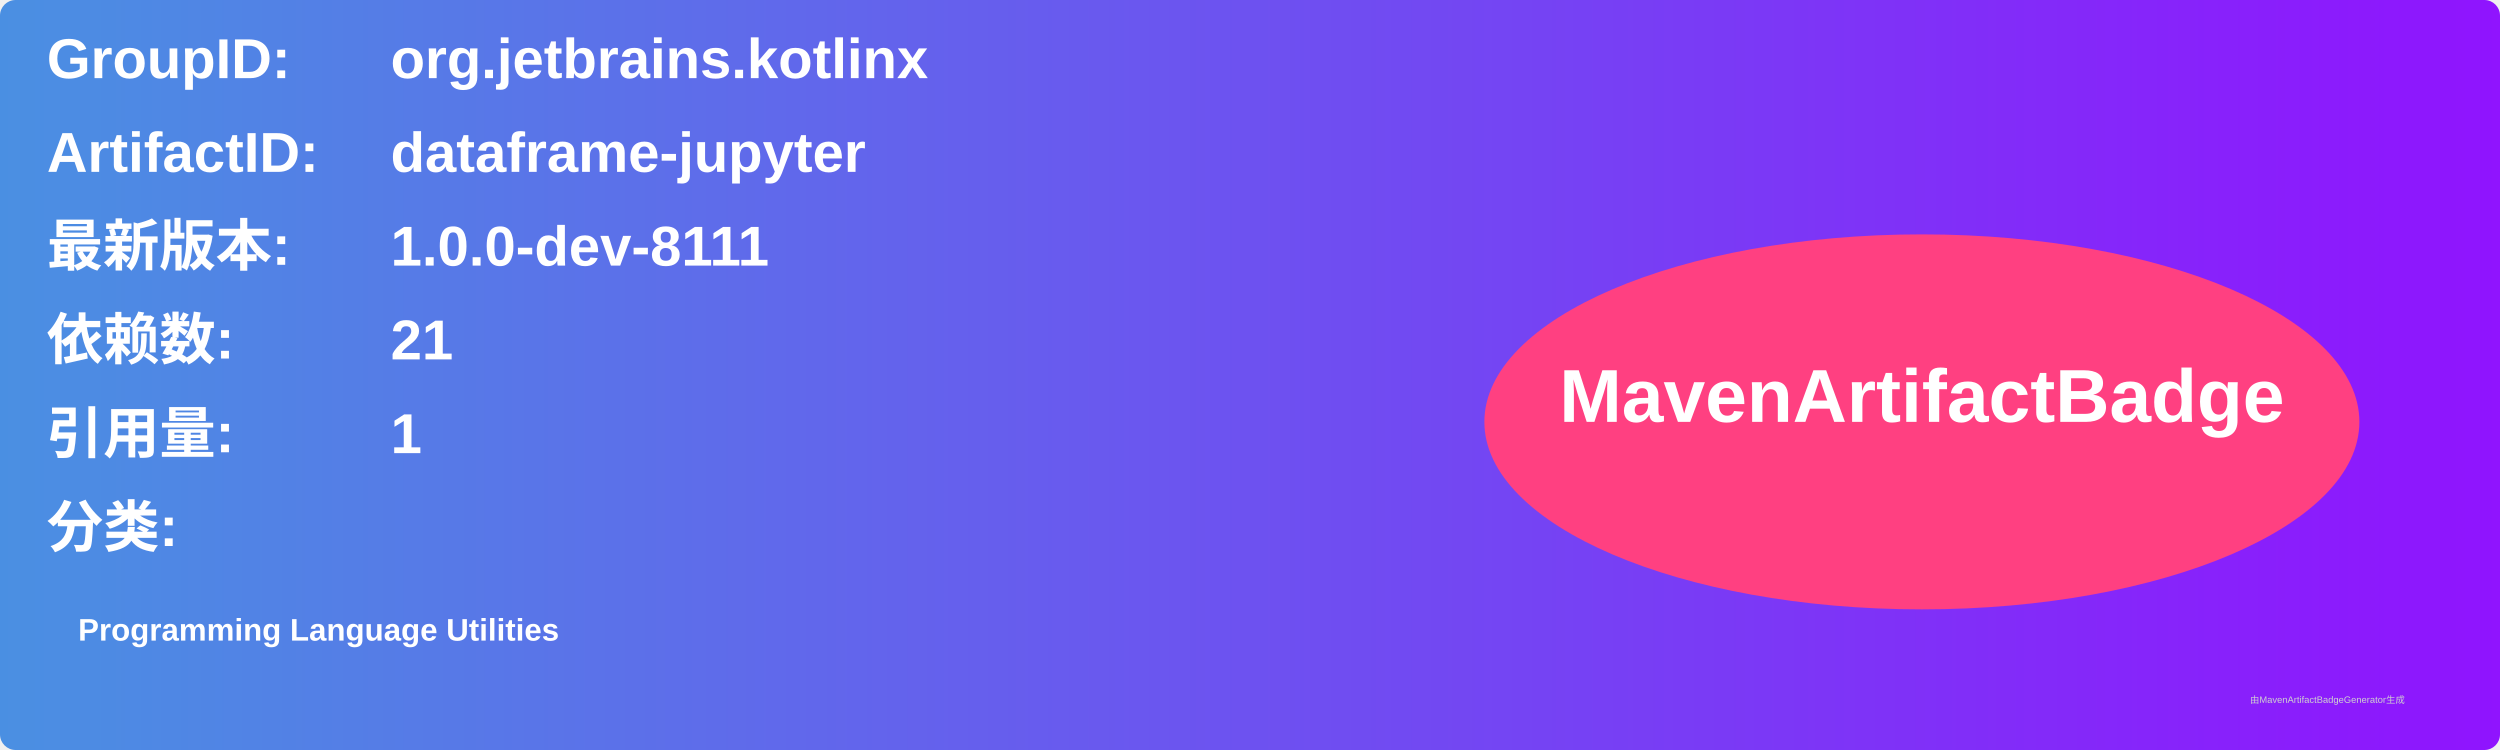
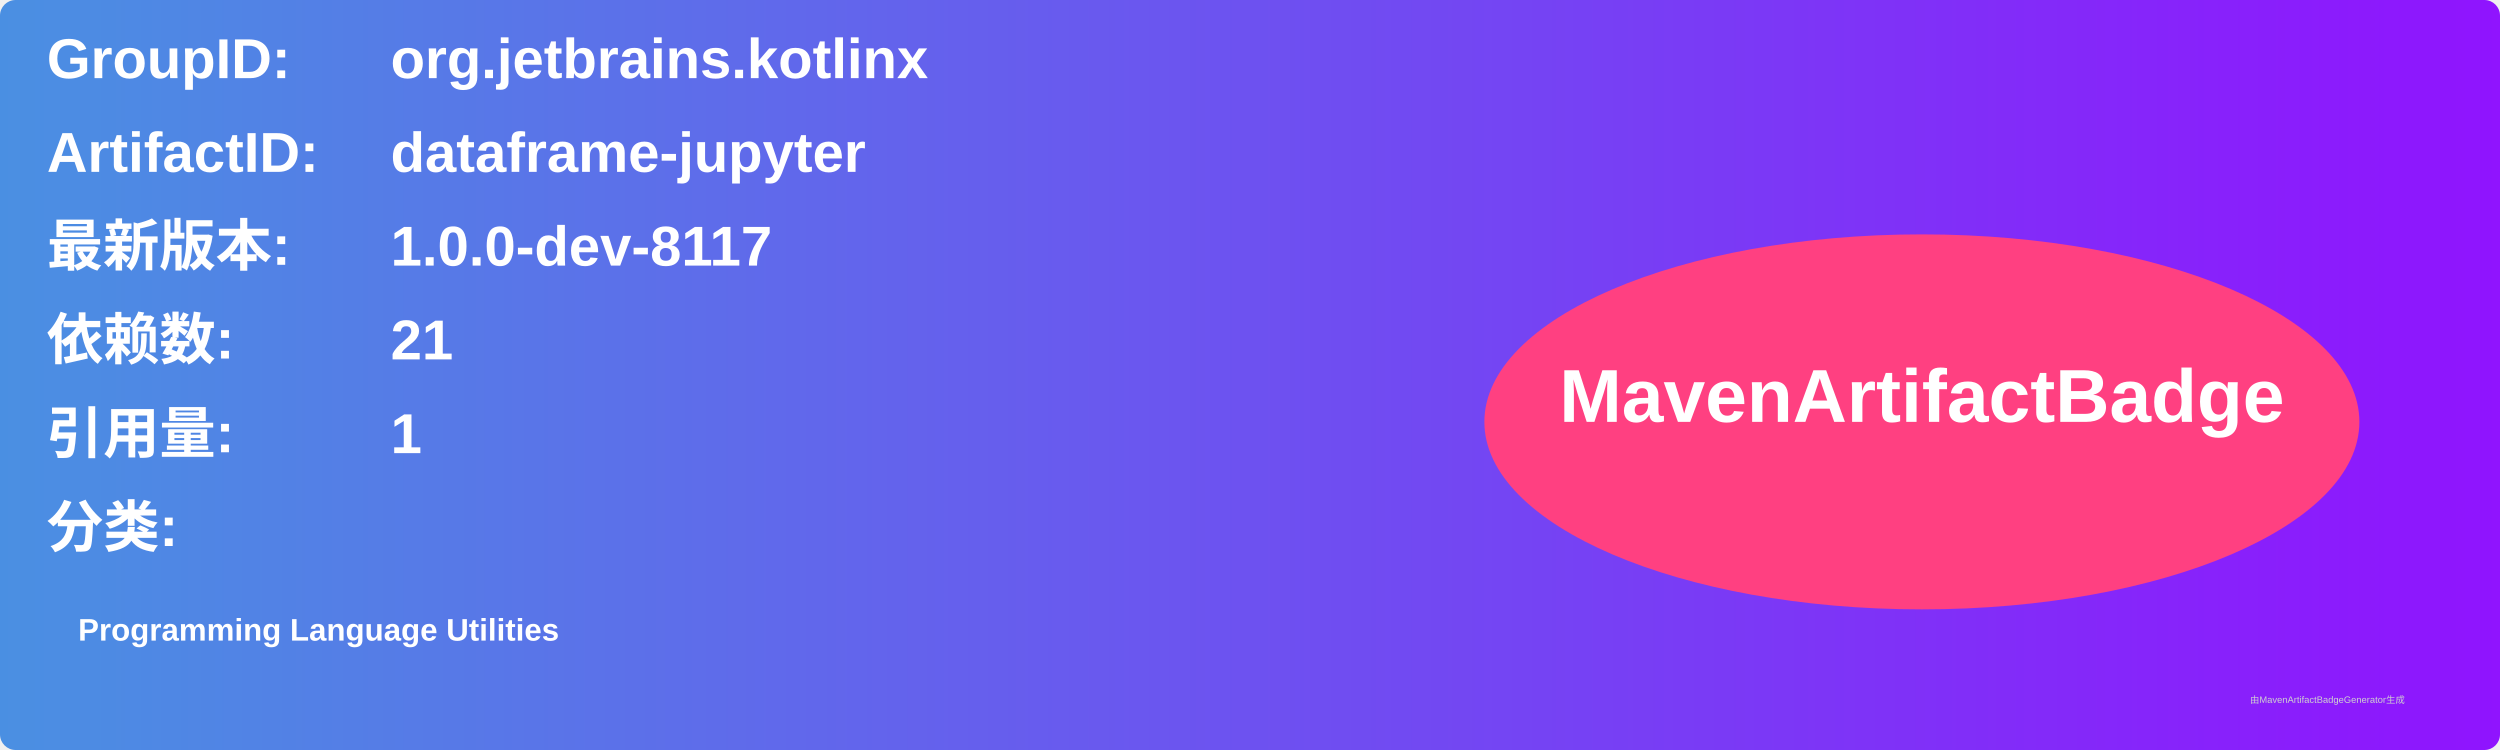
<svg xmlns="http://www.w3.org/2000/svg" width="800" height="240" viewBox="0 0 800 240">
  <linearGradient id="grad" x1="0%" y1="0%" x2="100%" y2="0%">
    <stop offset="0%" stop-color="#4a90e2" />
    <stop offset="100%" stop-color="#9013fe" />
  </linearGradient>
  <rect width="100%" height="100%" rx="5" ry="5" fill="url(#grad)" />
  <g transform="translate(15, 15)">
    <text x="0" y="10" font-family="Arial" font-size="18" fill="white" font-weight="bold" width="260">GroupID:</text>
    <text x="110" y="10" font-family="Arial" font-size="18" fill="white" font-weight="bold" width="460">org.jetbrains.kotlinx</text>
    <text x="0" y="40" font-family="Arial" font-size="18" fill="white" font-weight="bold" width="260">ArtifactID:</text>
    <text x="110" y="40" font-family="Arial" font-size="18" fill="white" font-weight="bold" width="460">dataframe-jupyter</text>
    <text x="0" y="70" font-family="Arial" font-size="18" fill="white" font-weight="bold">最新版本:</text>
    <text x="110" y="70" font-family="Arial" font-size="18" fill="white" font-weight="bold">
-       <tspan font-weight="bold">1.0.0-dev-8111</tspan>
+       <tspan font-weight="bold">1.0.0-dev-8117</tspan>
    </text>
    <text x="0" y="100" font-family="Arial" font-size="18" fill="white" font-weight="bold">依赖数: </text>
    <text x="110" y="100" font-family="Arial" font-size="18" fill="white">
      <tspan font-weight="bold">21</tspan>
    </text>
    <text x="0" y="130" font-family="Arial" font-size="18" fill="white" font-weight="bold">引用量: </text>
    <text x="110" y="130" font-family="Arial" font-size="18" fill="white">
      <tspan font-weight="bold">1</tspan>
    </text>
    <text x="0" y="160" font-family="Arial" font-size="18" fill="white" font-weight="bold">分类:</text>
    <text x="10" y="190" font-family="Arial" font-size="10" fill="white">
      <tspan font-weight="bold">Programming Language Utilities</tspan>
    </text>
    <ellipse cx="600" cy="120" rx="140" ry="60" fill="#ff4081" />
    <text x="600" y="120" text-anchor="middle" font-family="Arial" font-size="24" fill="white" font-weight="bold">MavenArtifactBadge</text>
  </g>
  <text x="720" y="225" font-family="Arial" font-size="3" fill="#d0d0d0">由MavenArtifactBadgeGenerator生成</text>
</svg>
